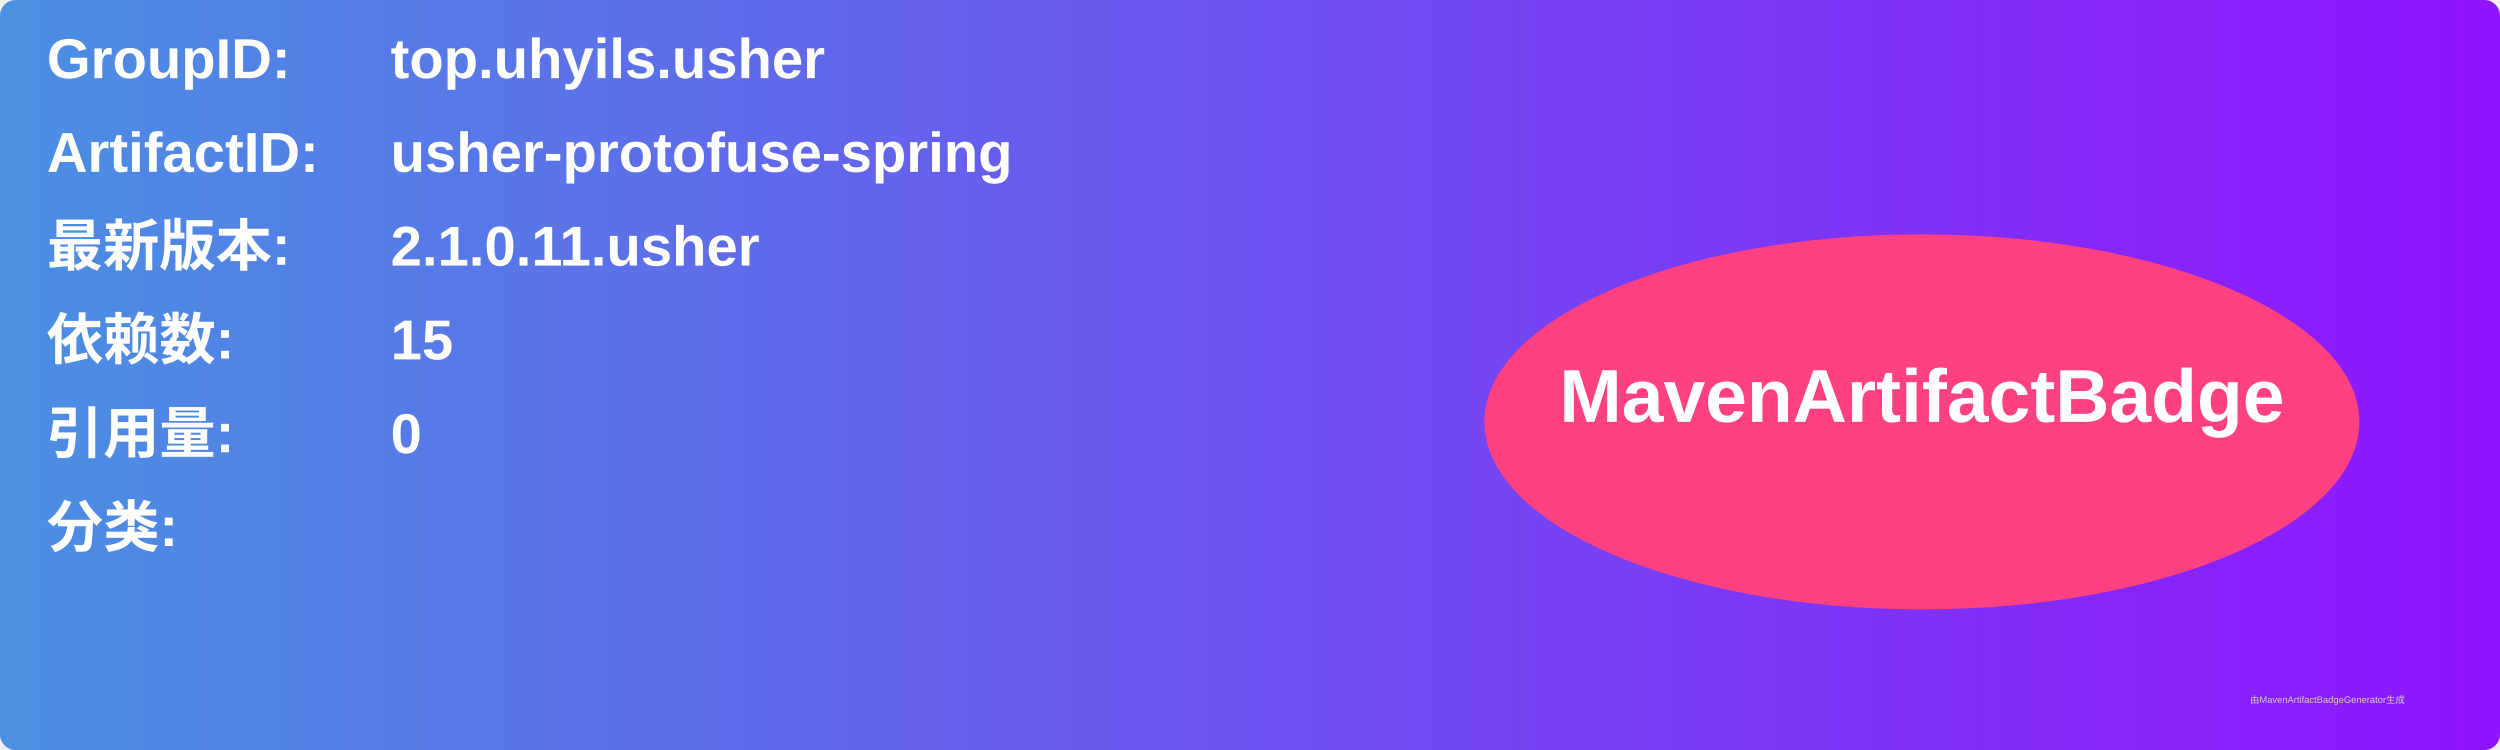
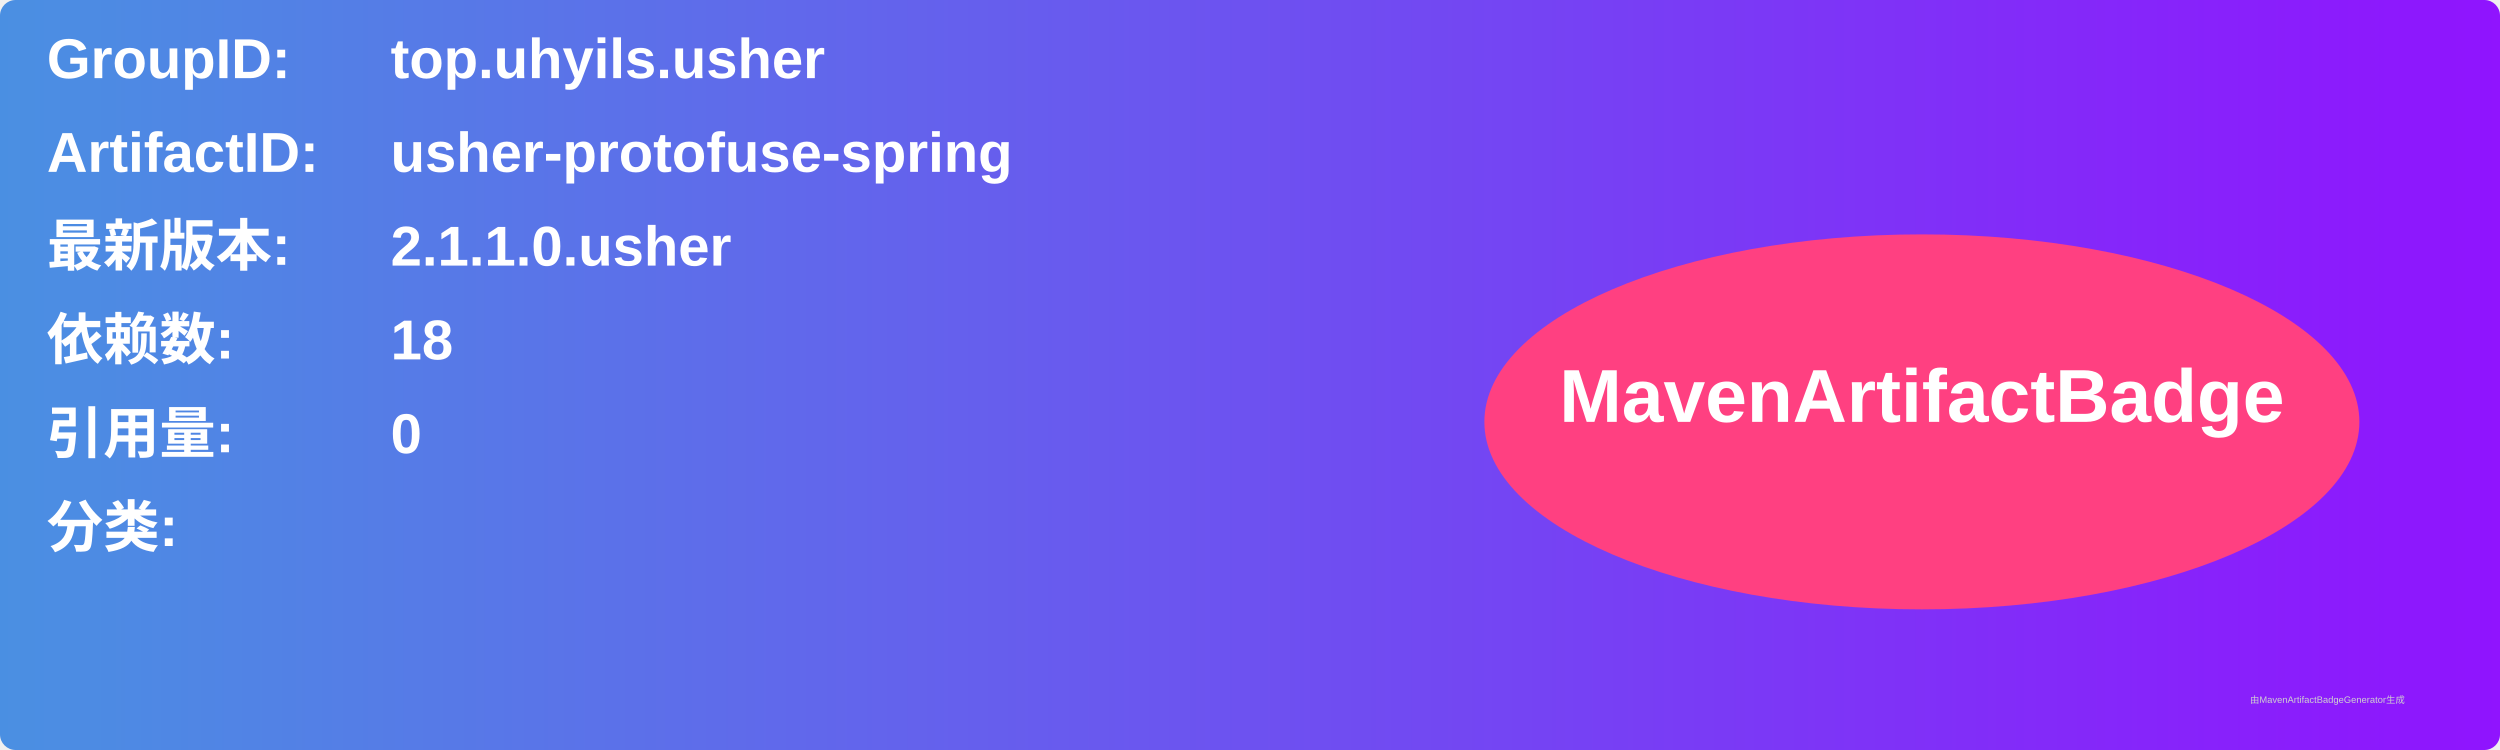
<svg xmlns="http://www.w3.org/2000/svg" width="800" height="240" viewBox="0 0 800 240">
  <linearGradient id="grad" x1="0%" y1="0%" x2="100%" y2="0%">
    <stop offset="0%" stop-color="#4a90e2" />
    <stop offset="100%" stop-color="#9013fe" />
  </linearGradient>
  <rect width="100%" height="100%" rx="5" ry="5" fill="url(#grad)" />
  <g transform="translate(15, 15)">
    <text x="0" y="10" font-family="Arial" font-size="18" fill="white" font-weight="bold" width="260">GroupID:</text>
    <text x="110" y="10" font-family="Arial" font-size="18" fill="white" font-weight="bold" width="460">top.uhyils.usher</text>
    <text x="0" y="40" font-family="Arial" font-size="18" fill="white" font-weight="bold" width="260">ArtifactID:</text>
    <text x="110" y="40" font-family="Arial" font-size="18" fill="white" font-weight="bold" width="460">usher-protofuse-spring</text>
    <text x="0" y="70" font-family="Arial" font-size="18" fill="white" font-weight="bold">最新版本:</text>
    <text x="110" y="70" font-family="Arial" font-size="18" fill="white" font-weight="bold">
-       <tspan font-weight="bold">2.1.0.11.usher</tspan>
+       <tspan font-weight="bold">2.1.1.0.usher</tspan>
    </text>
    <text x="0" y="100" font-family="Arial" font-size="18" fill="white" font-weight="bold">依赖数: </text>
    <text x="110" y="100" font-family="Arial" font-size="18" fill="white">
-       <tspan font-weight="bold">15</tspan>
+       <tspan font-weight="bold">18</tspan>
    </text>
    <text x="0" y="130" font-family="Arial" font-size="18" fill="white" font-weight="bold">引用量: </text>
    <text x="110" y="130" font-family="Arial" font-size="18" fill="white">
      <tspan font-weight="bold">0</tspan>
    </text>
    <text x="0" y="160" font-family="Arial" font-size="18" fill="white" font-weight="bold">分类:</text>
    <text x="10" y="190" font-family="Arial" font-size="10" fill="white">
      <tspan font-weight="bold" />
    </text>
    <ellipse cx="600" cy="120" rx="140" ry="60" fill="#ff4081" />
    <text x="600" y="120" text-anchor="middle" font-family="Arial" font-size="24" fill="white" font-weight="bold">MavenArtifactBadge</text>
  </g>
  <text x="720" y="225" font-family="Arial" font-size="3" fill="#d0d0d0">由MavenArtifactBadgeGenerator生成</text>
</svg>
